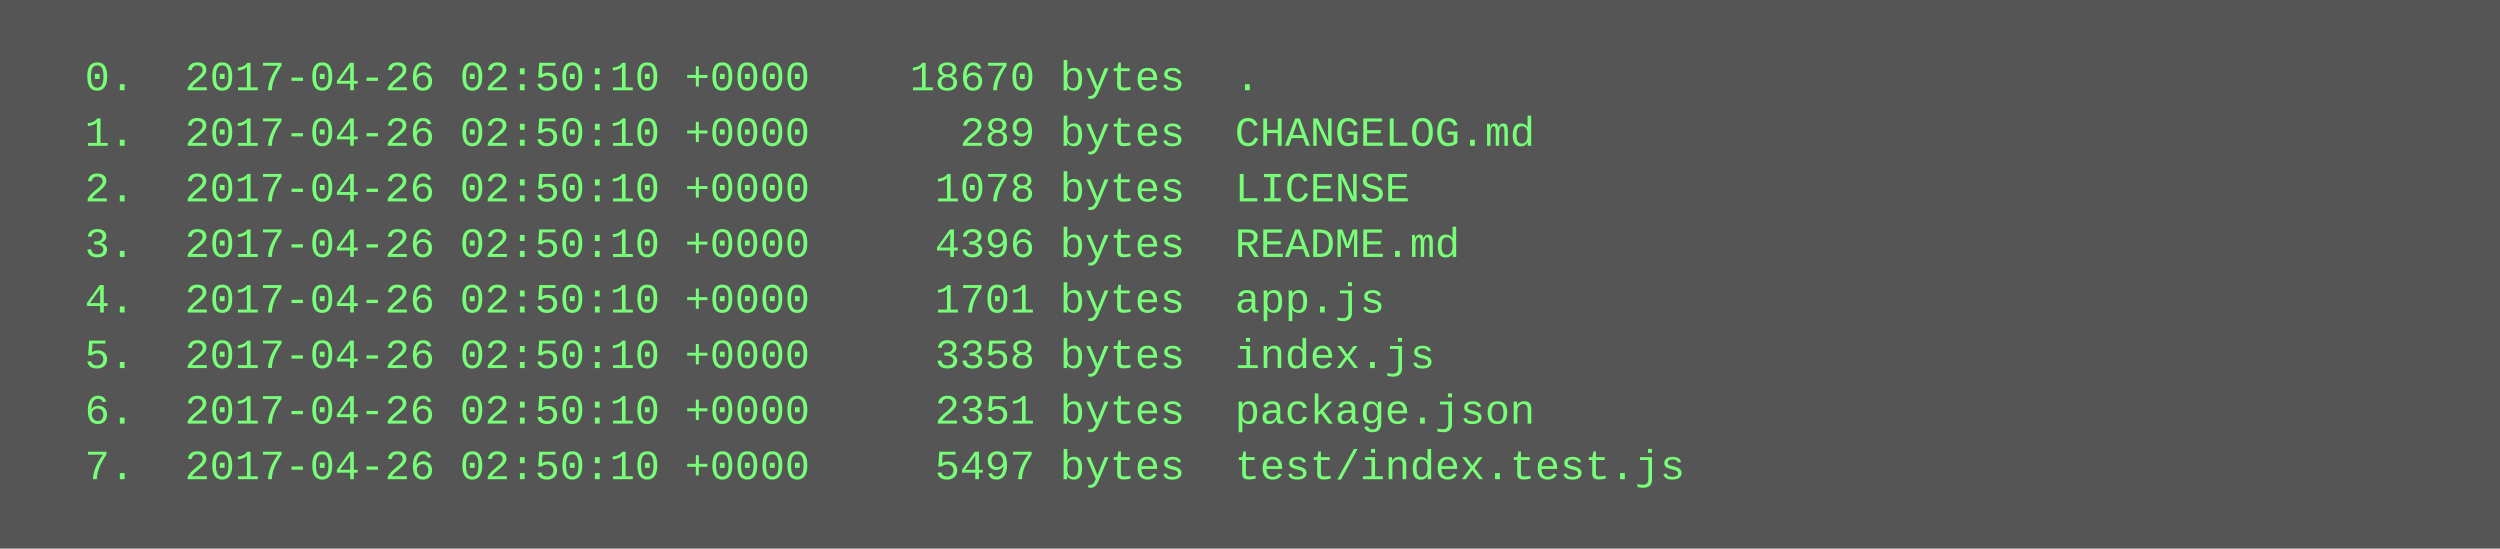
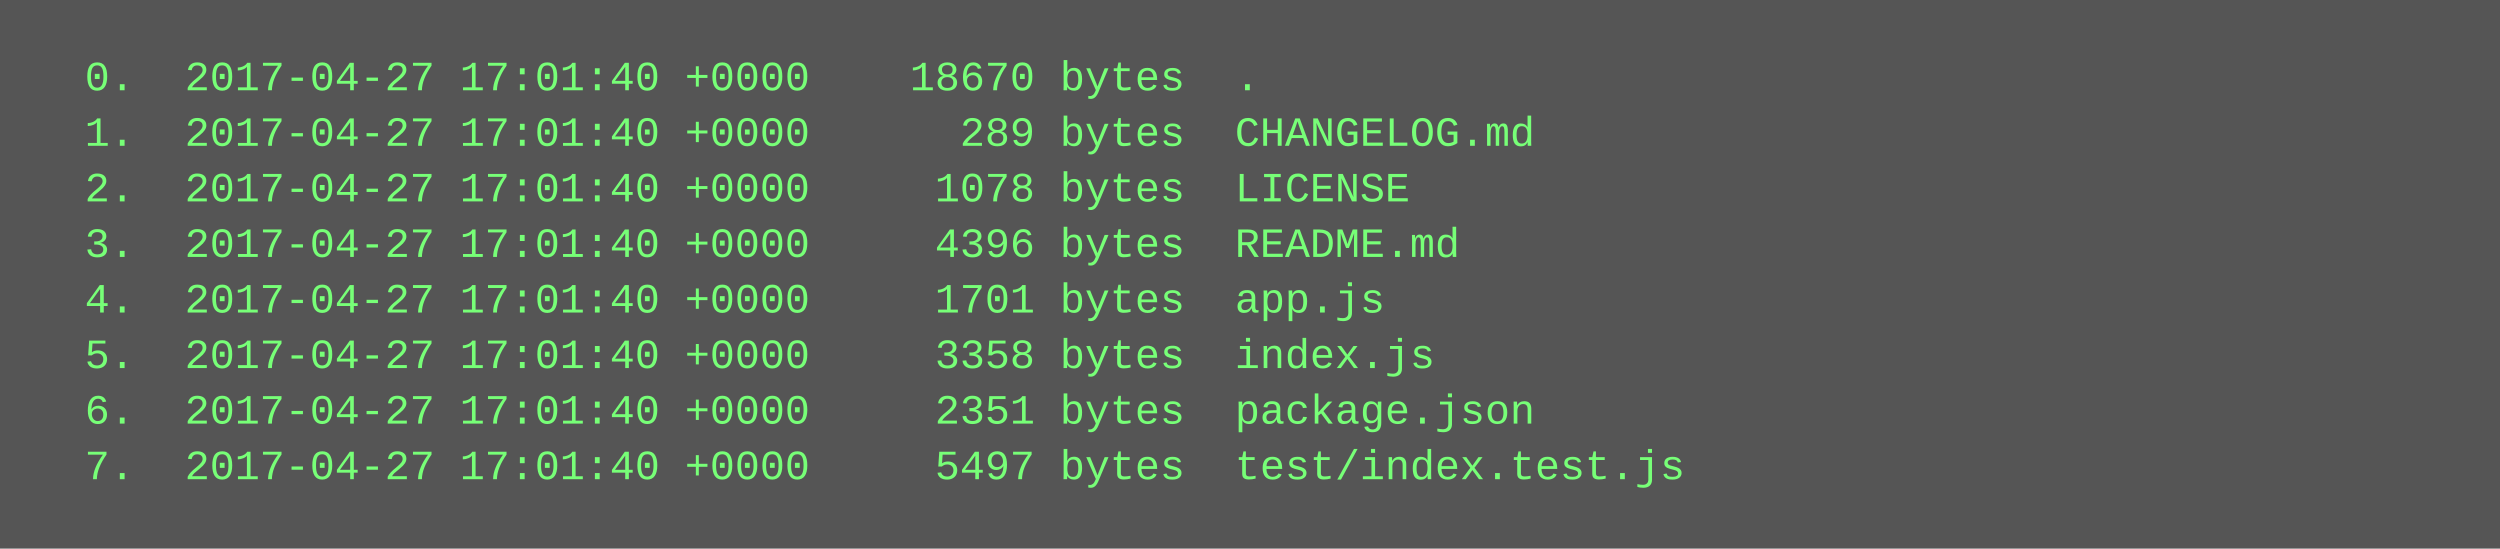
<svg xmlns="http://www.w3.org/2000/svg" height="158" width="720">
  <rect height="158" fill="#555" width="720" />
  <text fill="#7f7" font-family="Courier New" font-size="12" xml:space="preserve">
-     <tspan x="10" y="26">  0.  2017-04-26 02:50:10 +0000    18670 bytes  .</tspan>
-     <tspan x="10" y="42">  1.  2017-04-26 02:50:10 +0000      289 bytes  CHANGELOG.md</tspan>
-     <tspan x="10" y="58">  2.  2017-04-26 02:50:10 +0000     1078 bytes  LICENSE</tspan>
-     <tspan x="10" y="74">  3.  2017-04-26 02:50:10 +0000     4396 bytes  README.md</tspan>
-     <tspan x="10" y="90">  4.  2017-04-26 02:50:10 +0000     1701 bytes  app.js</tspan>
-     <tspan x="10" y="106">  5.  2017-04-26 02:50:10 +0000     3358 bytes  index.js</tspan>
-     <tspan x="10" y="122">  6.  2017-04-26 02:50:10 +0000     2351 bytes  package.json</tspan>
-     <tspan x="10" y="138">  7.  2017-04-26 02:50:10 +0000     5497 bytes  test/index.test.js</tspan>
+     <tspan x="10" y="26">  0.  2017-04-27 17:01:40 +0000    18670 bytes  .</tspan>
+     <tspan x="10" y="42">  1.  2017-04-27 17:01:40 +0000      289 bytes  CHANGELOG.md</tspan>
+     <tspan x="10" y="58">  2.  2017-04-27 17:01:40 +0000     1078 bytes  LICENSE</tspan>
+     <tspan x="10" y="74">  3.  2017-04-27 17:01:40 +0000     4396 bytes  README.md</tspan>
+     <tspan x="10" y="90">  4.  2017-04-27 17:01:40 +0000     1701 bytes  app.js</tspan>
+     <tspan x="10" y="106">  5.  2017-04-27 17:01:40 +0000     3358 bytes  index.js</tspan>
+     <tspan x="10" y="122">  6.  2017-04-27 17:01:40 +0000     2351 bytes  package.json</tspan>
+     <tspan x="10" y="138">  7.  2017-04-27 17:01:40 +0000     5497 bytes  test/index.test.js</tspan>
  </text>
</svg>
